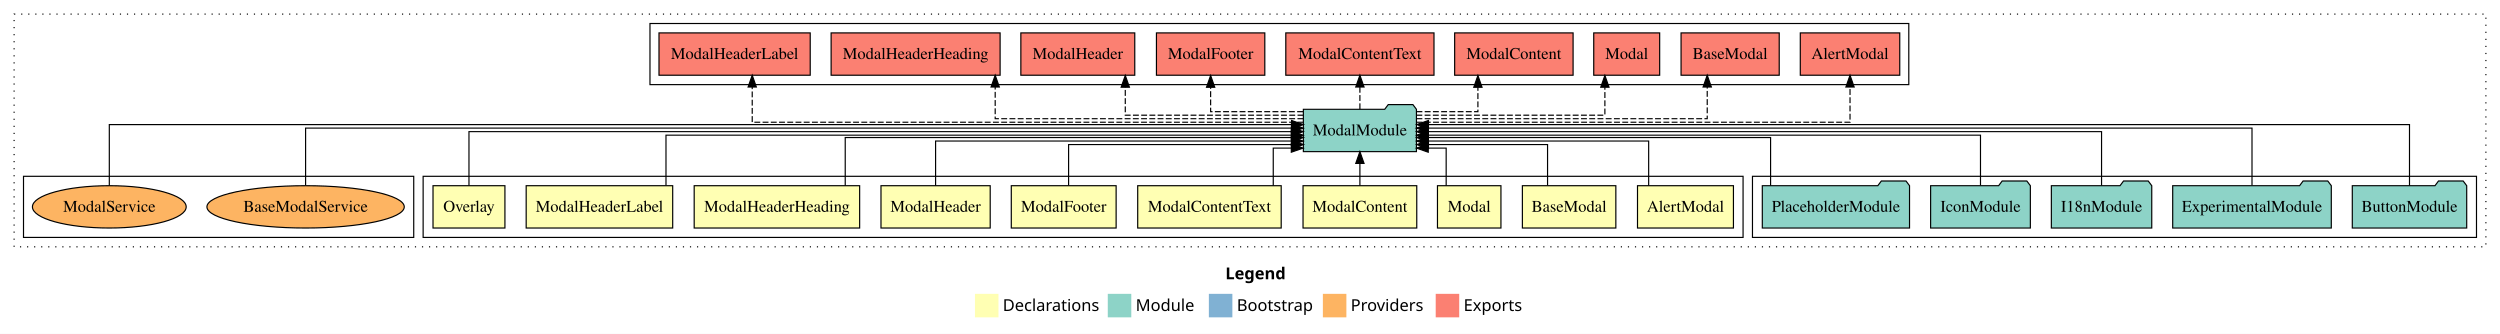
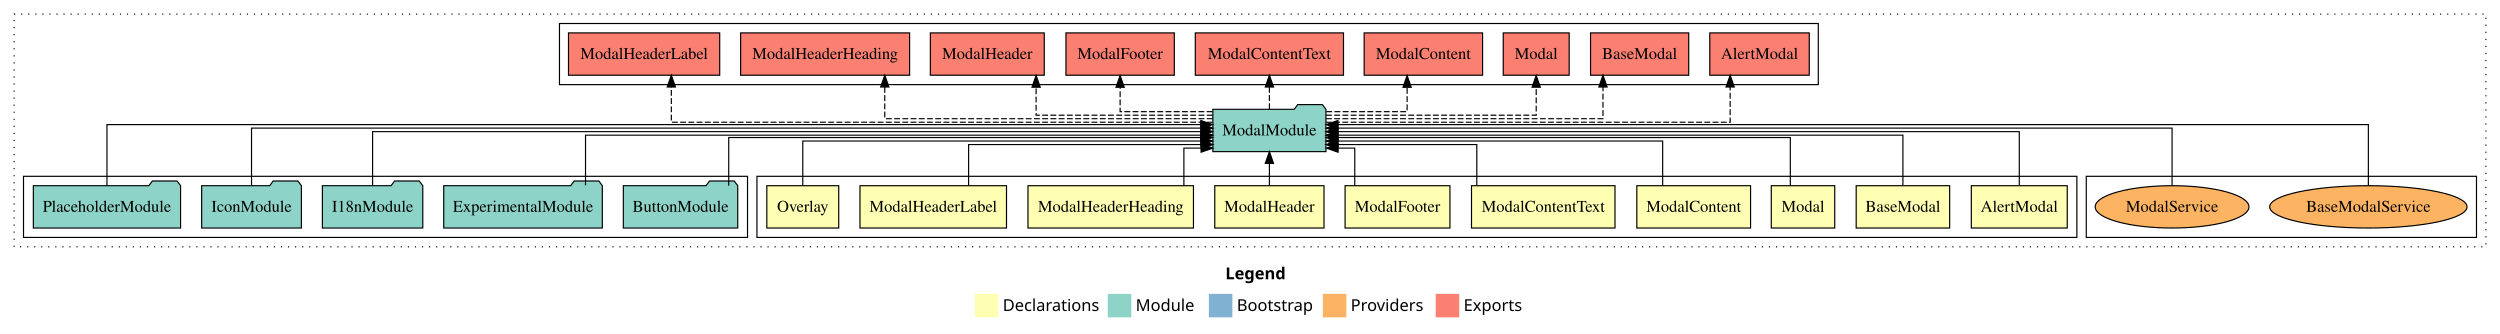
<svg xmlns="http://www.w3.org/2000/svg" width="2127pt" height="284pt" viewBox="0.00 0.00 2127.00 284.00">
  <g id="graph0" class="graph" transform="scale(1 1) rotate(0) translate(4 280)">
    <polygon fill="white" stroke="transparent" points="-4,4 -4,-280 2123,-280 2123,4 -4,4" />
    <text text-anchor="start" x="1038.51" y="-42.4" font-family="Times-12" font-weight="bold" font-size="14.00">Legend</text>
    <polygon fill="#ffffb3" stroke="transparent" points="825.5,-10 825.5,-30 845.5,-30 845.5,-10 825.5,-10" />
    <text text-anchor="start" x="849.13" y="-15.4" font-family="Times-12" font-size="14.00">  Declarations</text>
    <polygon fill="#8dd3c7" stroke="transparent" points="938.5,-10 938.5,-30 958.5,-30 958.5,-10 938.5,-10" />
    <text text-anchor="start" x="962.23" y="-15.4" font-family="Times-12" font-size="14.00">  Module</text>
    <polygon fill="#80b1d3" stroke="transparent" points="1024.5,-10 1024.5,-30 1044.5,-30 1044.5,-10 1024.5,-10" />
    <text text-anchor="start" x="1048.28" y="-15.4" font-family="Times-12" font-size="14.00">  Bootstrap</text>
    <polygon fill="#fdb462" stroke="transparent" points="1121.5,-10 1121.5,-30 1141.5,-30 1141.5,-10 1121.5,-10" />
    <text text-anchor="start" x="1145.17" y="-15.4" font-family="Times-12" font-size="14.00">  Providers</text>
    <polygon fill="#fb8072" stroke="transparent" points="1217.5,-10 1217.5,-30 1237.5,-30 1237.5,-10 1217.5,-10" />
    <text text-anchor="start" x="1241.23" y="-15.4" font-family="Times-12" font-size="14.00">  Exports</text>
    <g id="clust1" class="cluster">
      <polygon fill="none" stroke="black" stroke-dasharray="1,5" points="8,-70 8,-268 2111,-268 2111,-70 8,-70" />
    </g>
    <g id="clust14" class="cluster">
-       <polygon fill="none" stroke="black" points="549,-208 549,-260 1620,-260 1620,-208 549,-208" />
+       <polygon fill="none" stroke="black" points="472,-208 472,-260 1543,-260 1543,-208 472,-208" />
+     </g>
+     <g id="clust16" class="cluster">
+       <polygon fill="none" stroke="black" points="1771,-78 1771,-130 2103,-130 2103,-78 1771,-78" />
+     </g>
+     <g id="clust2" class="cluster">
+       <polygon fill="none" stroke="black" points="640,-78 640,-130 1763,-130 1763,-78 640,-78" />
    </g>
    <g id="clust13" class="cluster">
-       <polygon fill="none" stroke="black" points="1487,-78 1487,-130 2103,-130 2103,-78 1487,-78" />
-     </g>
-     <g id="clust2" class="cluster">
-       <polygon fill="none" stroke="black" points="356,-78 356,-130 1479,-130 1479,-78 356,-78" />
-     </g>
-     <g id="clust16" class="cluster">
-       <polygon fill="none" stroke="black" points="16,-78 16,-130 348,-130 348,-78 16,-78" />
+       <polygon fill="none" stroke="black" points="16,-78 16,-130 632,-130 632,-78 16,-78" />
    </g>
    <g id="node1" class="node">
-       <polygon fill="#ffffb3" stroke="black" points="1470.81,-122 1389.19,-122 1389.19,-86 1470.81,-86 1470.81,-122" />
-       <text text-anchor="middle" x="1430" y="-99.8" font-family="Times,serif" font-size="14.00">AlertModal</text>
+       <polygon fill="#ffffb3" stroke="black" points="1754.81,-122 1673.19,-122 1673.19,-86 1754.81,-86 1754.81,-122" />
+       <text text-anchor="middle" x="1714" y="-99.8" font-family="Times,serif" font-size="14.00">AlertModal</text>
    </g>
    <g id="node11" class="node">
-       <polygon fill="#8dd3c7" stroke="black" points="1201.1,-187 1198.1,-191 1177.1,-191 1174.1,-187 1104.9,-187 1104.9,-151 1201.1,-151 1201.1,-187" />
-       <text text-anchor="middle" x="1153" y="-164.8" font-family="Times,serif" font-size="14.00">ModalModule</text>
+       <polygon fill="#8dd3c7" stroke="black" points="1124.1,-187 1121.1,-191 1100.1,-191 1097.1,-187 1027.9,-187 1027.9,-151 1124.1,-151 1124.1,-187" />
+       <text text-anchor="middle" x="1076" y="-164.8" font-family="Times,serif" font-size="14.00">ModalModule</text>
    </g>
    <g id="edge1" class="edge">
-       <path fill="none" stroke="black" d="M1398.68,-122.03C1398.68,-138.4 1398.68,-160 1398.68,-160 1398.68,-160 1211.25,-160 1211.25,-160" />
-       <polygon fill="black" stroke="black" points="1211.25,-156.5 1201.25,-160 1211.25,-163.5 1211.25,-156.5" />
+       <path fill="none" stroke="black" d="M1714,-122.17C1714,-141.09 1714,-168 1714,-168 1714,-168 1134.22,-168 1134.22,-168" />
+       <polygon fill="black" stroke="black" points="1134.22,-164.5 1124.22,-168 1134.22,-171.5 1134.22,-164.5" />
    </g>
    <g id="node2" class="node">
-       <polygon fill="#ffffb3" stroke="black" points="1370.76,-122 1291.24,-122 1291.24,-86 1370.76,-86 1370.76,-122" />
-       <text text-anchor="middle" x="1331" y="-99.8" font-family="Times,serif" font-size="14.00">BaseModal</text>
+       <polygon fill="#ffffb3" stroke="black" points="1654.76,-122 1575.24,-122 1575.24,-86 1654.76,-86 1654.76,-122" />
+       <text text-anchor="middle" x="1615" y="-99.8" font-family="Times,serif" font-size="14.00">BaseModal</text>
    </g>
    <g id="edge2" class="edge">
-       <path fill="none" stroke="black" d="M1312.66,-122.24C1312.66,-137.57 1312.66,-157 1312.66,-157 1312.66,-157 1211.34,-157 1211.34,-157" />
-       <polygon fill="black" stroke="black" points="1211.34,-153.5 1201.34,-157 1211.34,-160.5 1211.34,-153.5" />
+       <path fill="none" stroke="black" d="M1615,-122.3C1615,-140.27 1615,-165 1615,-165 1615,-165 1134.31,-165 1134.31,-165" />
+       <polygon fill="black" stroke="black" points="1134.31,-161.5 1124.31,-165 1134.31,-168.5 1134.31,-161.5" />
    </g>
    <g id="node3" class="node">
-       <polygon fill="#ffffb3" stroke="black" points="1273,-122 1219,-122 1219,-86 1273,-86 1273,-122" />
-       <text text-anchor="middle" x="1246" y="-99.8" font-family="Times,serif" font-size="14.00">Modal</text>
+       <polygon fill="#ffffb3" stroke="black" points="1557,-122 1503,-122 1503,-86 1557,-86 1557,-122" />
+       <text text-anchor="middle" x="1530" y="-99.8" font-family="Times,serif" font-size="14.00">Modal</text>
    </g>
    <g id="edge3" class="edge">
-       <path fill="none" stroke="black" d="M1226.4,-122.05C1226.4,-136.37 1226.4,-154 1226.4,-154 1226.4,-154 1211.14,-154 1211.14,-154" />
-       <polygon fill="black" stroke="black" points="1211.14,-150.5 1201.14,-154 1211.14,-157.5 1211.14,-150.5" />
+       <path fill="none" stroke="black" d="M1519.2,-122.02C1519.2,-139.37 1519.2,-163 1519.2,-163 1519.2,-163 1134.27,-163 1134.27,-163" />
+       <polygon fill="black" stroke="black" points="1134.27,-159.5 1124.27,-163 1134.27,-166.5 1134.27,-159.5" />
    </g>
    <g id="node4" class="node">
-       <polygon fill="#ffffb3" stroke="black" points="1201.38,-122 1104.62,-122 1104.62,-86 1201.38,-86 1201.38,-122" />
-       <text text-anchor="middle" x="1153" y="-99.8" font-family="Times,serif" font-size="14.00">ModalContent</text>
+       <polygon fill="#ffffb3" stroke="black" points="1485.38,-122 1388.62,-122 1388.62,-86 1485.38,-86 1485.38,-122" />
+       <text text-anchor="middle" x="1437" y="-99.8" font-family="Times,serif" font-size="14.00">ModalContent</text>
    </g>
    <g id="edge4" class="edge">
-       <path fill="none" stroke="black" d="M1153,-122.11C1153,-122.11 1153,-140.99 1153,-140.99" />
-       <polygon fill="black" stroke="black" points="1149.5,-140.99 1153,-150.99 1156.5,-140.99 1149.5,-140.99" />
+       <path fill="none" stroke="black" d="M1410.59,-122.03C1410.59,-138.4 1410.59,-160 1410.59,-160 1410.59,-160 1134.3,-160 1134.3,-160" />
+       <polygon fill="black" stroke="black" points="1134.3,-156.5 1124.3,-160 1134.3,-163.5 1134.3,-156.5" />
    </g>
    <g id="node5" class="node">
-       <polygon fill="#ffffb3" stroke="black" points="1086.04,-122 963.96,-122 963.96,-86 1086.04,-86 1086.04,-122" />
-       <text text-anchor="middle" x="1025" y="-99.8" font-family="Times,serif" font-size="14.00">ModalContentText</text>
+       <polygon fill="#ffffb3" stroke="black" points="1370.04,-122 1247.96,-122 1247.96,-86 1370.04,-86 1370.04,-122" />
+       <text text-anchor="middle" x="1309" y="-99.8" font-family="Times,serif" font-size="14.00">ModalContentText</text>
    </g>
    <g id="edge5" class="edge">
-       <path fill="none" stroke="black" d="M1079.28,-122.05C1079.28,-136.37 1079.28,-154 1079.28,-154 1079.28,-154 1094.65,-154 1094.65,-154" />
-       <polygon fill="black" stroke="black" points="1094.65,-157.5 1104.65,-154 1094.65,-150.5 1094.65,-157.5" />
+       <path fill="none" stroke="black" d="M1252.46,-122.24C1252.46,-137.57 1252.46,-157 1252.46,-157 1252.46,-157 1134.22,-157 1134.22,-157" />
+       <polygon fill="black" stroke="black" points="1134.22,-153.5 1124.22,-157 1134.22,-160.5 1134.22,-153.5" />
    </g>
    <g id="node6" class="node">
-       <polygon fill="#ffffb3" stroke="black" points="945.6,-122 856.4,-122 856.4,-86 945.6,-86 945.6,-122" />
-       <text text-anchor="middle" x="901" y="-99.8" font-family="Times,serif" font-size="14.00">ModalFooter</text>
+       <polygon fill="#ffffb3" stroke="black" points="1229.6,-122 1140.4,-122 1140.4,-86 1229.6,-86 1229.6,-122" />
+       <text text-anchor="middle" x="1185" y="-99.8" font-family="Times,serif" font-size="14.00">ModalFooter</text>
    </g>
    <g id="edge6" class="edge">
-       <path fill="none" stroke="black" d="M905.16,-122.24C905.16,-137.57 905.16,-157 905.16,-157 905.16,-157 1094.92,-157 1094.92,-157" />
-       <polygon fill="black" stroke="black" points="1094.92,-160.5 1104.92,-157 1094.92,-153.5 1094.92,-160.5" />
+       <path fill="none" stroke="black" d="M1148.63,-122.05C1148.63,-136.37 1148.63,-154 1148.63,-154 1148.63,-154 1134.45,-154 1134.45,-154" />
+       <polygon fill="black" stroke="black" points="1134.45,-150.5 1124.45,-154 1134.45,-157.5 1134.45,-150.5" />
    </g>
    <g id="node7" class="node">
-       <polygon fill="#ffffb3" stroke="black" points="838.46,-122 745.54,-122 745.54,-86 838.46,-86 838.46,-122" />
-       <text text-anchor="middle" x="792" y="-99.8" font-family="Times,serif" font-size="14.00">ModalHeader</text>
+       <polygon fill="#ffffb3" stroke="black" points="1122.46,-122 1029.54,-122 1029.54,-86 1122.46,-86 1122.46,-122" />
+       <text text-anchor="middle" x="1076" y="-99.8" font-family="Times,serif" font-size="14.00">ModalHeader</text>
    </g>
    <g id="edge7" class="edge">
-       <path fill="none" stroke="black" d="M792,-122.03C792,-138.4 792,-160 792,-160 792,-160 1094.69,-160 1094.69,-160" />
-       <polygon fill="black" stroke="black" points="1094.69,-163.5 1104.69,-160 1094.69,-156.5 1094.69,-163.5" />
+       <path fill="none" stroke="black" d="M1076,-122.11C1076,-122.11 1076,-140.99 1076,-140.99" />
+       <polygon fill="black" stroke="black" points="1072.5,-140.99 1076,-150.99 1079.5,-140.99 1072.5,-140.99" />
    </g>
    <g id="node8" class="node">
-       <polygon fill="#ffffb3" stroke="black" points="727.39,-122 586.61,-122 586.61,-86 727.39,-86 727.39,-122" />
-       <text text-anchor="middle" x="657" y="-99.8" font-family="Times,serif" font-size="14.00">ModalHeaderHeading</text>
+       <polygon fill="#ffffb3" stroke="black" points="1011.39,-122 870.61,-122 870.61,-86 1011.39,-86 1011.39,-122" />
+       <text text-anchor="middle" x="941" y="-99.8" font-family="Times,serif" font-size="14.00">ModalHeaderHeading</text>
    </g>
    <g id="edge8" class="edge">
-       <path fill="none" stroke="black" d="M715.12,-122.02C715.12,-139.37 715.12,-163 715.12,-163 715.12,-163 1094.89,-163 1094.89,-163" />
-       <polygon fill="black" stroke="black" points="1094.89,-166.5 1104.89,-163 1094.89,-159.5 1094.89,-166.5" />
+       <path fill="none" stroke="black" d="M1003.25,-122.05C1003.25,-136.37 1003.25,-154 1003.25,-154 1003.25,-154 1017.88,-154 1017.88,-154" />
+       <polygon fill="black" stroke="black" points="1017.88,-157.5 1027.88,-154 1017.88,-150.5 1017.88,-157.5" />
    </g>
    <g id="node9" class="node">
-       <polygon fill="#ffffb3" stroke="black" points="568.33,-122 443.67,-122 443.67,-86 568.33,-86 568.33,-122" />
-       <text text-anchor="middle" x="506" y="-99.8" font-family="Times,serif" font-size="14.00">ModalHeaderLabel</text>
+       <polygon fill="#ffffb3" stroke="black" points="852.33,-122 727.67,-122 727.67,-86 852.33,-86 852.33,-122" />
+       <text text-anchor="middle" x="790" y="-99.8" font-family="Times,serif" font-size="14.00">ModalHeaderLabel</text>
    </g>
    <g id="edge9" class="edge">
-       <path fill="none" stroke="black" d="M562.62,-122.3C562.62,-140.27 562.62,-165 562.62,-165 562.62,-165 1094.69,-165 1094.69,-165" />
-       <polygon fill="black" stroke="black" points="1094.69,-168.5 1104.69,-165 1094.69,-161.5 1094.69,-168.5" />
+       <path fill="none" stroke="black" d="M820.09,-122.24C820.09,-137.57 820.09,-157 820.09,-157 820.09,-157 1017.87,-157 1017.87,-157" />
+       <polygon fill="black" stroke="black" points="1017.87,-160.5 1027.87,-157 1017.87,-153.5 1017.87,-160.5" />
    </g>
    <g id="node10" class="node">
-       <polygon fill="#ffffb3" stroke="black" points="425.59,-122 364.41,-122 364.41,-86 425.59,-86 425.59,-122" />
-       <text text-anchor="middle" x="395" y="-99.8" font-family="Times,serif" font-size="14.00">Overlay</text>
+       <polygon fill="#ffffb3" stroke="black" points="709.59,-122 648.41,-122 648.41,-86 709.59,-86 709.59,-122" />
+       <text text-anchor="middle" x="679" y="-99.8" font-family="Times,serif" font-size="14.00">Overlay</text>
    </g>
    <g id="edge10" class="edge">
-       <path fill="none" stroke="black" d="M395,-122.17C395,-141.09 395,-168 395,-168 395,-168 1094.72,-168 1094.72,-168" />
-       <polygon fill="black" stroke="black" points="1094.72,-171.5 1104.72,-168 1094.72,-164.5 1094.72,-171.5" />
+       <path fill="none" stroke="black" d="M679,-122.03C679,-138.4 679,-160 679,-160 679,-160 1017.72,-160 1017.72,-160" />
+       <polygon fill="black" stroke="black" points="1017.72,-163.5 1027.72,-160 1017.72,-156.5 1017.72,-163.5" />
    </g>
    <g id="node17" class="node">
-       <polygon fill="#fb8072" stroke="black" points="1612.31,-252 1527.69,-252 1527.69,-216 1612.31,-216 1612.31,-252" />
-       <text text-anchor="middle" x="1570" y="-229.8" font-family="Times,serif" font-size="14.00">AlertModal </text>
+       <polygon fill="#fb8072" stroke="black" points="1535.31,-252 1450.69,-252 1450.69,-216 1535.31,-216 1535.31,-252" />
+       <text text-anchor="middle" x="1493" y="-229.8" font-family="Times,serif" font-size="14.00">AlertModal </text>
    </g>
    <g id="edge16" class="edge">
-       <path fill="none" stroke="black" stroke-dasharray="5,2" d="M1201.24,-176C1311.01,-176 1570,-176 1570,-176 1570,-176 1570,-205.97 1570,-205.97" />
-       <polygon fill="black" stroke="black" points="1566.5,-205.97 1570,-215.97 1573.5,-205.97 1566.5,-205.97" />
+       <path fill="none" stroke="black" stroke-dasharray="5,2" d="M1124.07,-176C1228.75,-176 1468.02,-176 1468.02,-176 1468.02,-176 1468.02,-205.97 1468.02,-205.97" />
+       <polygon fill="black" stroke="black" points="1464.52,-205.97 1468.02,-215.97 1471.52,-205.97 1464.52,-205.97" />
    </g>
    <g id="node18" class="node">
-       <polygon fill="#fb8072" stroke="black" points="1509.76,-252 1426.24,-252 1426.24,-216 1509.76,-216 1509.76,-252" />
-       <text text-anchor="middle" x="1468" y="-229.8" font-family="Times,serif" font-size="14.00">BaseModal </text>
+       <polygon fill="#fb8072" stroke="black" points="1432.76,-252 1349.24,-252 1349.24,-216 1432.76,-216 1432.76,-252" />
+       <text text-anchor="middle" x="1391" y="-229.8" font-family="Times,serif" font-size="14.00">BaseModal </text>
    </g>
    <g id="edge17" class="edge">
-       <path fill="none" stroke="black" stroke-dasharray="5,2" d="M1201.14,-179C1284.87,-179 1448.51,-179 1448.51,-179 1448.51,-179 1448.51,-205.99 1448.51,-205.99" />
-       <polygon fill="black" stroke="black" points="1445.01,-205.99 1448.51,-215.99 1452.01,-205.99 1445.01,-205.99" />
+       <path fill="none" stroke="black" stroke-dasharray="5,2" d="M1124.15,-179C1205.12,-179 1359.82,-179 1359.82,-179 1359.82,-179 1359.82,-205.99 1359.82,-205.99" />
+       <polygon fill="black" stroke="black" points="1356.32,-205.99 1359.82,-215.99 1363.32,-205.99 1356.32,-205.99" />
    </g>
    <g id="node19" class="node">
-       <polygon fill="#fb8072" stroke="black" points="1408.05,-252 1351.95,-252 1351.95,-216 1408.05,-216 1408.05,-252" />
-       <text text-anchor="middle" x="1380" y="-229.8" font-family="Times,serif" font-size="14.00">Modal </text>
+       <polygon fill="#fb8072" stroke="black" points="1331.05,-252 1274.95,-252 1274.95,-216 1331.05,-216 1331.05,-252" />
+       <text text-anchor="middle" x="1303" y="-229.8" font-family="Times,serif" font-size="14.00">Modal </text>
    </g>
    <g id="edge18" class="edge">
-       <path fill="none" stroke="black" stroke-dasharray="5,2" d="M1201.08,-182C1262.63,-182 1361.43,-182 1361.43,-182 1361.43,-182 1361.43,-205.81 1361.43,-205.81" />
-       <polygon fill="black" stroke="black" points="1357.93,-205.81 1361.43,-215.81 1364.93,-205.81 1357.93,-205.81" />
+       <path fill="none" stroke="black" stroke-dasharray="5,2" d="M1124.14,-182C1190.77,-182 1303,-182 1303,-182 1303,-182 1303,-205.81 1303,-205.81" />
+       <polygon fill="black" stroke="black" points="1299.5,-205.81 1303,-215.81 1306.5,-205.81 1299.5,-205.81" />
    </g>
    <g id="node20" class="node">
-       <polygon fill="#fb8072" stroke="black" points="1334.38,-252 1233.62,-252 1233.62,-216 1334.38,-216 1334.38,-252" />
-       <text text-anchor="middle" x="1284" y="-229.8" font-family="Times,serif" font-size="14.00">ModalContent </text>
+       <polygon fill="#fb8072" stroke="black" points="1257.38,-252 1156.62,-252 1156.62,-216 1257.38,-216 1257.38,-252" />
+       <text text-anchor="middle" x="1207" y="-229.8" font-family="Times,serif" font-size="14.00">ModalContent </text>
    </g>
    <g id="edge19" class="edge">
-       <path fill="none" stroke="black" stroke-dasharray="5,2" d="M1201.14,-185C1226.91,-185 1253.4,-185 1253.4,-185 1253.4,-185 1253.4,-205.75 1253.4,-205.75" />
-       <polygon fill="black" stroke="black" points="1249.9,-205.75 1253.4,-215.75 1256.9,-205.75 1249.9,-205.75" />
+       <path fill="none" stroke="black" stroke-dasharray="5,2" d="M1124.34,-185C1156.62,-185 1193.18,-185 1193.18,-185 1193.18,-185 1193.18,-205.75 1193.18,-205.75" />
+       <polygon fill="black" stroke="black" points="1189.68,-205.75 1193.18,-215.75 1196.68,-205.75 1189.68,-205.75" />
    </g>
    <g id="node21" class="node">
-       <polygon fill="#fb8072" stroke="black" points="1216.04,-252 1089.96,-252 1089.96,-216 1216.04,-216 1216.04,-252" />
-       <text text-anchor="middle" x="1153" y="-229.8" font-family="Times,serif" font-size="14.00">ModalContentText </text>
+       <polygon fill="#fb8072" stroke="black" points="1139.04,-252 1012.96,-252 1012.96,-216 1139.04,-216 1139.04,-252" />
+       <text text-anchor="middle" x="1076" y="-229.8" font-family="Times,serif" font-size="14.00">ModalContentText </text>
    </g>
    <g id="edge20" class="edge">
-       <path fill="none" stroke="black" stroke-dasharray="5,2" d="M1153,-187.11C1153,-187.11 1153,-205.99 1153,-205.99" />
-       <polygon fill="black" stroke="black" points="1149.5,-205.99 1153,-215.99 1156.5,-205.99 1149.5,-205.99" />
+       <path fill="none" stroke="black" stroke-dasharray="5,2" d="M1076,-187.11C1076,-187.11 1076,-205.99 1076,-205.99" />
+       <polygon fill="black" stroke="black" points="1072.5,-205.99 1076,-215.99 1079.5,-205.99 1072.5,-205.99" />
    </g>
    <g id="node22" class="node">
-       <polygon fill="#fb8072" stroke="black" points="1072.1,-252 979.9,-252 979.9,-216 1072.1,-216 1072.1,-252" />
-       <text text-anchor="middle" x="1026" y="-229.8" font-family="Times,serif" font-size="14.00">ModalFooter </text>
+       <polygon fill="#fb8072" stroke="black" points="995.1,-252 902.9,-252 902.9,-216 995.1,-216 995.1,-252" />
+       <text text-anchor="middle" x="949" y="-229.8" font-family="Times,serif" font-size="14.00">ModalFooter </text>
    </g>
    <g id="edge21" class="edge">
-       <path fill="none" stroke="black" stroke-dasharray="5,2" d="M1104.62,-185C1068.73,-185 1026,-185 1026,-185 1026,-185 1026,-205.75 1026,-205.75" />
-       <polygon fill="black" stroke="black" points="1022.5,-205.75 1026,-215.75 1029.5,-205.75 1022.5,-205.75" />
+       <path fill="none" stroke="black" stroke-dasharray="5,2" d="M1027.62,-185C991.73,-185 949,-185 949,-185 949,-185 949,-205.75 949,-205.75" />
+       <polygon fill="black" stroke="black" points="945.5,-205.75 949,-215.75 952.5,-205.75 945.5,-205.75" />
    </g>
    <g id="node23" class="node">
-       <polygon fill="#fb8072" stroke="black" points="961.46,-252 864.54,-252 864.54,-216 961.46,-216 961.46,-252" />
-       <text text-anchor="middle" x="913" y="-229.8" font-family="Times,serif" font-size="14.00">ModalHeader </text>
+       <polygon fill="#fb8072" stroke="black" points="884.46,-252 787.54,-252 787.54,-216 884.46,-216 884.46,-252" />
+       <text text-anchor="middle" x="836" y="-229.8" font-family="Times,serif" font-size="14.00">ModalHeader </text>
    </g>
    <g id="edge22" class="edge">
-       <path fill="none" stroke="black" stroke-dasharray="5,2" d="M1104.93,-182C1045.87,-182 953.39,-182 953.39,-182 953.39,-182 953.39,-205.81 953.39,-205.81" />
-       <polygon fill="black" stroke="black" points="949.89,-205.81 953.39,-215.81 956.89,-205.81 949.89,-205.81" />
+       <path fill="none" stroke="black" stroke-dasharray="5,2" d="M1027.7,-182C968.95,-182 877.52,-182 877.52,-182 877.52,-182 877.52,-205.81 877.52,-205.81" />
+       <polygon fill="black" stroke="black" points="874.02,-205.81 877.52,-215.81 881.02,-205.81 874.02,-205.81" />
    </g>
    <g id="node24" class="node">
-       <polygon fill="#fb8072" stroke="black" points="846.89,-252 703.11,-252 703.11,-216 846.89,-216 846.89,-252" />
-       <text text-anchor="middle" x="775" y="-229.8" font-family="Times,serif" font-size="14.00">ModalHeaderHeading </text>
+       <polygon fill="#fb8072" stroke="black" points="769.89,-252 626.11,-252 626.11,-216 769.89,-216 769.89,-252" />
+       <text text-anchor="middle" x="698" y="-229.8" font-family="Times,serif" font-size="14.00">ModalHeaderHeading </text>
    </g>
    <g id="edge23" class="edge">
-       <path fill="none" stroke="black" stroke-dasharray="5,2" d="M1104.86,-179C1017.7,-179 842.71,-179 842.71,-179 842.71,-179 842.71,-205.99 842.71,-205.99" />
-       <polygon fill="black" stroke="black" points="839.21,-205.99 842.71,-215.99 846.21,-205.99 839.21,-205.99" />
+       <path fill="none" stroke="black" stroke-dasharray="5,2" d="M1027.72,-179C936.69,-179 748.76,-179 748.76,-179 748.76,-179 748.76,-205.99 748.76,-205.99" />
+       <polygon fill="black" stroke="black" points="745.26,-205.99 748.76,-215.99 752.26,-205.99 745.26,-205.99" />
    </g>
    <g id="node25" class="node">
-       <polygon fill="#fb8072" stroke="black" points="685.33,-252 556.67,-252 556.67,-216 685.33,-216 685.33,-252" />
-       <text text-anchor="middle" x="621" y="-229.8" font-family="Times,serif" font-size="14.00">ModalHeaderLabel </text>
+       <polygon fill="#fb8072" stroke="black" points="608.33,-252 479.67,-252 479.67,-216 608.33,-216 608.33,-252" />
+       <text text-anchor="middle" x="544" y="-229.8" font-family="Times,serif" font-size="14.00">ModalHeaderLabel </text>
    </g>
    <g id="edge24" class="edge">
-       <path fill="none" stroke="black" stroke-dasharray="5,2" d="M1104.82,-176C976.48,-176 635.99,-176 635.99,-176 635.99,-176 635.99,-205.97 635.99,-205.97" />
-       <polygon fill="black" stroke="black" points="632.49,-205.97 635.99,-215.97 639.49,-205.97 632.49,-205.97" />
+       <path fill="none" stroke="black" stroke-dasharray="5,2" d="M1027.67,-176C900.66,-176 567.17,-176 567.17,-176 567.17,-176 567.17,-205.97 567.17,-205.97" />
+       <polygon fill="black" stroke="black" points="563.67,-205.97 567.17,-215.97 570.67,-205.97 563.67,-205.97" />
    </g>
    <g id="node12" class="node">
-       <polygon fill="#8dd3c7" stroke="black" points="2094.67,-122 2091.67,-126 2070.67,-126 2067.67,-122 1997.33,-122 1997.33,-86 2094.67,-86 2094.67,-122" />
-       <text text-anchor="middle" x="2046" y="-99.8" font-family="Times,serif" font-size="14.00">ButtonModule</text>
+       <polygon fill="#8dd3c7" stroke="black" points="623.67,-122 620.67,-126 599.67,-126 596.67,-122 526.33,-122 526.33,-86 623.67,-86 623.67,-122" />
+       <text text-anchor="middle" x="575" y="-99.8" font-family="Times,serif" font-size="14.00">ButtonModule</text>
    </g>
    <g id="edge11" class="edge">
-       <path fill="none" stroke="black" d="M2046,-122.03C2046,-142.77 2046,-174 2046,-174 2046,-174 1211.33,-174 1211.33,-174" />
-       <polygon fill="black" stroke="black" points="1211.33,-170.5 1201.33,-174 1211.33,-177.5 1211.33,-170.5" />
+       <path fill="none" stroke="black" d="M616,-122.02C616,-139.37 616,-163 616,-163 616,-163 1017.64,-163 1017.64,-163" />
+       <polygon fill="black" stroke="black" points="1017.64,-166.5 1027.64,-163 1017.64,-159.5 1017.64,-166.5" />
    </g>
    <g id="node13" class="node">
-       <polygon fill="#8dd3c7" stroke="black" points="1979.47,-122 1976.47,-126 1955.47,-126 1952.47,-122 1844.53,-122 1844.53,-86 1979.47,-86 1979.47,-122" />
-       <text text-anchor="middle" x="1912" y="-99.8" font-family="Times,serif" font-size="14.00">ExperimentalModule</text>
+       <polygon fill="#8dd3c7" stroke="black" points="508.47,-122 505.47,-126 484.47,-126 481.47,-122 373.53,-122 373.53,-86 508.47,-86 508.47,-122" />
+       <text text-anchor="middle" x="441" y="-99.8" font-family="Times,serif" font-size="14.00">ExperimentalModule</text>
    </g>
    <g id="edge12" class="edge">
-       <path fill="none" stroke="black" d="M1912,-122.31C1912,-142.15 1912,-171 1912,-171 1912,-171 1211.05,-171 1211.05,-171" />
-       <polygon fill="black" stroke="black" points="1211.05,-167.5 1201.05,-171 1211.05,-174.5 1211.05,-167.5" />
+       <path fill="none" stroke="black" d="M494.16,-122.3C494.16,-140.27 494.16,-165 494.16,-165 494.16,-165 1017.89,-165 1017.89,-165" />
+       <polygon fill="black" stroke="black" points="1017.89,-168.5 1027.89,-165 1017.89,-161.5 1017.89,-168.5" />
    </g>
    <g id="node14" class="node">
-       <polygon fill="#8dd3c7" stroke="black" points="1826.71,-122 1823.71,-126 1802.71,-126 1799.71,-122 1741.29,-122 1741.29,-86 1826.71,-86 1826.71,-122" />
-       <text text-anchor="middle" x="1784" y="-99.8" font-family="Times,serif" font-size="14.00">I18nModule</text>
+       <polygon fill="#8dd3c7" stroke="black" points="355.71,-122 352.71,-126 331.71,-126 328.71,-122 270.29,-122 270.29,-86 355.71,-86 355.71,-122" />
+       <text text-anchor="middle" x="313" y="-99.8" font-family="Times,serif" font-size="14.00">I18nModule</text>
    </g>
    <g id="edge13" class="edge">
-       <path fill="none" stroke="black" d="M1784,-122.17C1784,-141.09 1784,-168 1784,-168 1784,-168 1211.21,-168 1211.21,-168" />
-       <polygon fill="black" stroke="black" points="1211.21,-164.5 1201.21,-168 1211.21,-171.5 1211.21,-164.5" />
+       <path fill="none" stroke="black" d="M313,-122.17C313,-141.09 313,-168 313,-168 313,-168 1017.69,-168 1017.69,-168" />
+       <polygon fill="black" stroke="black" points="1017.69,-171.5 1027.69,-168 1017.69,-164.5 1017.69,-171.5" />
    </g>
    <g id="node15" class="node">
-       <polygon fill="#8dd3c7" stroke="black" points="1723.43,-122 1720.43,-126 1699.43,-126 1696.43,-122 1638.57,-122 1638.57,-86 1723.43,-86 1723.43,-122" />
-       <text text-anchor="middle" x="1681" y="-99.8" font-family="Times,serif" font-size="14.00">IconModule</text>
+       <polygon fill="#8dd3c7" stroke="black" points="252.43,-122 249.43,-126 228.43,-126 225.43,-122 167.57,-122 167.57,-86 252.43,-86 252.43,-122" />
+       <text text-anchor="middle" x="210" y="-99.8" font-family="Times,serif" font-size="14.00">IconModule</text>
    </g>
    <g id="edge14" class="edge">
-       <path fill="none" stroke="black" d="M1681,-122.3C1681,-140.27 1681,-165 1681,-165 1681,-165 1211.26,-165 1211.26,-165" />
-       <polygon fill="black" stroke="black" points="1211.26,-161.5 1201.26,-165 1211.26,-168.5 1211.26,-161.5" />
+       <path fill="none" stroke="black" d="M210,-122.31C210,-142.15 210,-171 210,-171 210,-171 1017.9,-171 1017.9,-171" />
+       <polygon fill="black" stroke="black" points="1017.9,-174.5 1027.9,-171 1017.9,-167.5 1017.9,-174.5" />
    </g>
    <g id="node16" class="node">
-       <polygon fill="#8dd3c7" stroke="black" points="1620.63,-122 1617.63,-126 1596.63,-126 1593.63,-122 1495.37,-122 1495.37,-86 1620.63,-86 1620.63,-122" />
-       <text text-anchor="middle" x="1558" y="-99.8" font-family="Times,serif" font-size="14.00">PlaceholderModule</text>
+       <polygon fill="#8dd3c7" stroke="black" points="149.63,-122 146.63,-126 125.63,-126 122.63,-122 24.37,-122 24.37,-86 149.63,-86 149.63,-122" />
+       <text text-anchor="middle" x="87" y="-99.8" font-family="Times,serif" font-size="14.00">PlaceholderModule</text>
    </g>
    <g id="edge15" class="edge">
-       <path fill="none" stroke="black" d="M1502.41,-122.02C1502.41,-139.37 1502.41,-163 1502.41,-163 1502.41,-163 1211.22,-163 1211.22,-163" />
-       <polygon fill="black" stroke="black" points="1211.22,-159.5 1201.22,-163 1211.22,-166.5 1211.22,-159.5" />
+       <path fill="none" stroke="black" d="M87,-122.03C87,-142.77 87,-174 87,-174 87,-174 1017.63,-174 1017.63,-174" />
+       <polygon fill="black" stroke="black" points="1017.63,-177.5 1027.63,-174 1017.63,-170.5 1017.63,-177.5" />
    </g>
    <g id="node26" class="node">
-       <ellipse fill="#fdb462" stroke="black" cx="256" cy="-104" rx="83.95" ry="18" />
-       <text text-anchor="middle" x="256" y="-99.8" font-family="Times,serif" font-size="14.00">BaseModalService</text>
+       <ellipse fill="#fdb462" stroke="black" cx="2011" cy="-104" rx="83.95" ry="18" />
+       <text text-anchor="middle" x="2011" y="-99.8" font-family="Times,serif" font-size="14.00">BaseModalService</text>
    </g>
    <g id="edge25" class="edge">
-       <path fill="none" stroke="black" d="M256,-122.31C256,-142.15 256,-171 256,-171 256,-171 1094.77,-171 1094.77,-171" />
-       <polygon fill="black" stroke="black" points="1094.77,-174.5 1104.77,-171 1094.77,-167.5 1094.77,-174.5" />
+       <path fill="none" stroke="black" d="M2011,-122.03C2011,-142.77 2011,-174 2011,-174 2011,-174 1134.3,-174 1134.3,-174" />
+       <polygon fill="black" stroke="black" points="1134.3,-170.5 1124.3,-174 1134.3,-177.5 1134.3,-170.5" />
    </g>
    <g id="node27" class="node">
-       <ellipse fill="#fdb462" stroke="black" cx="89" cy="-104" rx="65.41" ry="18" />
-       <text text-anchor="middle" x="89" y="-99.8" font-family="Times,serif" font-size="14.00">ModalService</text>
+       <ellipse fill="#fdb462" stroke="black" cx="1844" cy="-104" rx="65.41" ry="18" />
+       <text text-anchor="middle" x="1844" y="-99.8" font-family="Times,serif" font-size="14.00">ModalService</text>
    </g>
    <g id="edge26" class="edge">
-       <path fill="none" stroke="black" d="M89,-122.03C89,-142.77 89,-174 89,-174 89,-174 1094.87,-174 1094.87,-174" />
-       <polygon fill="black" stroke="black" points="1094.87,-177.5 1104.87,-174 1094.87,-170.5 1094.87,-177.5" />
+       <path fill="none" stroke="black" d="M1844,-122.31C1844,-142.15 1844,-171 1844,-171 1844,-171 1134.33,-171 1134.33,-171" />
+       <polygon fill="black" stroke="black" points="1134.33,-167.5 1124.33,-171 1134.33,-174.5 1134.33,-167.5" />
    </g>
  </g>
</svg>
